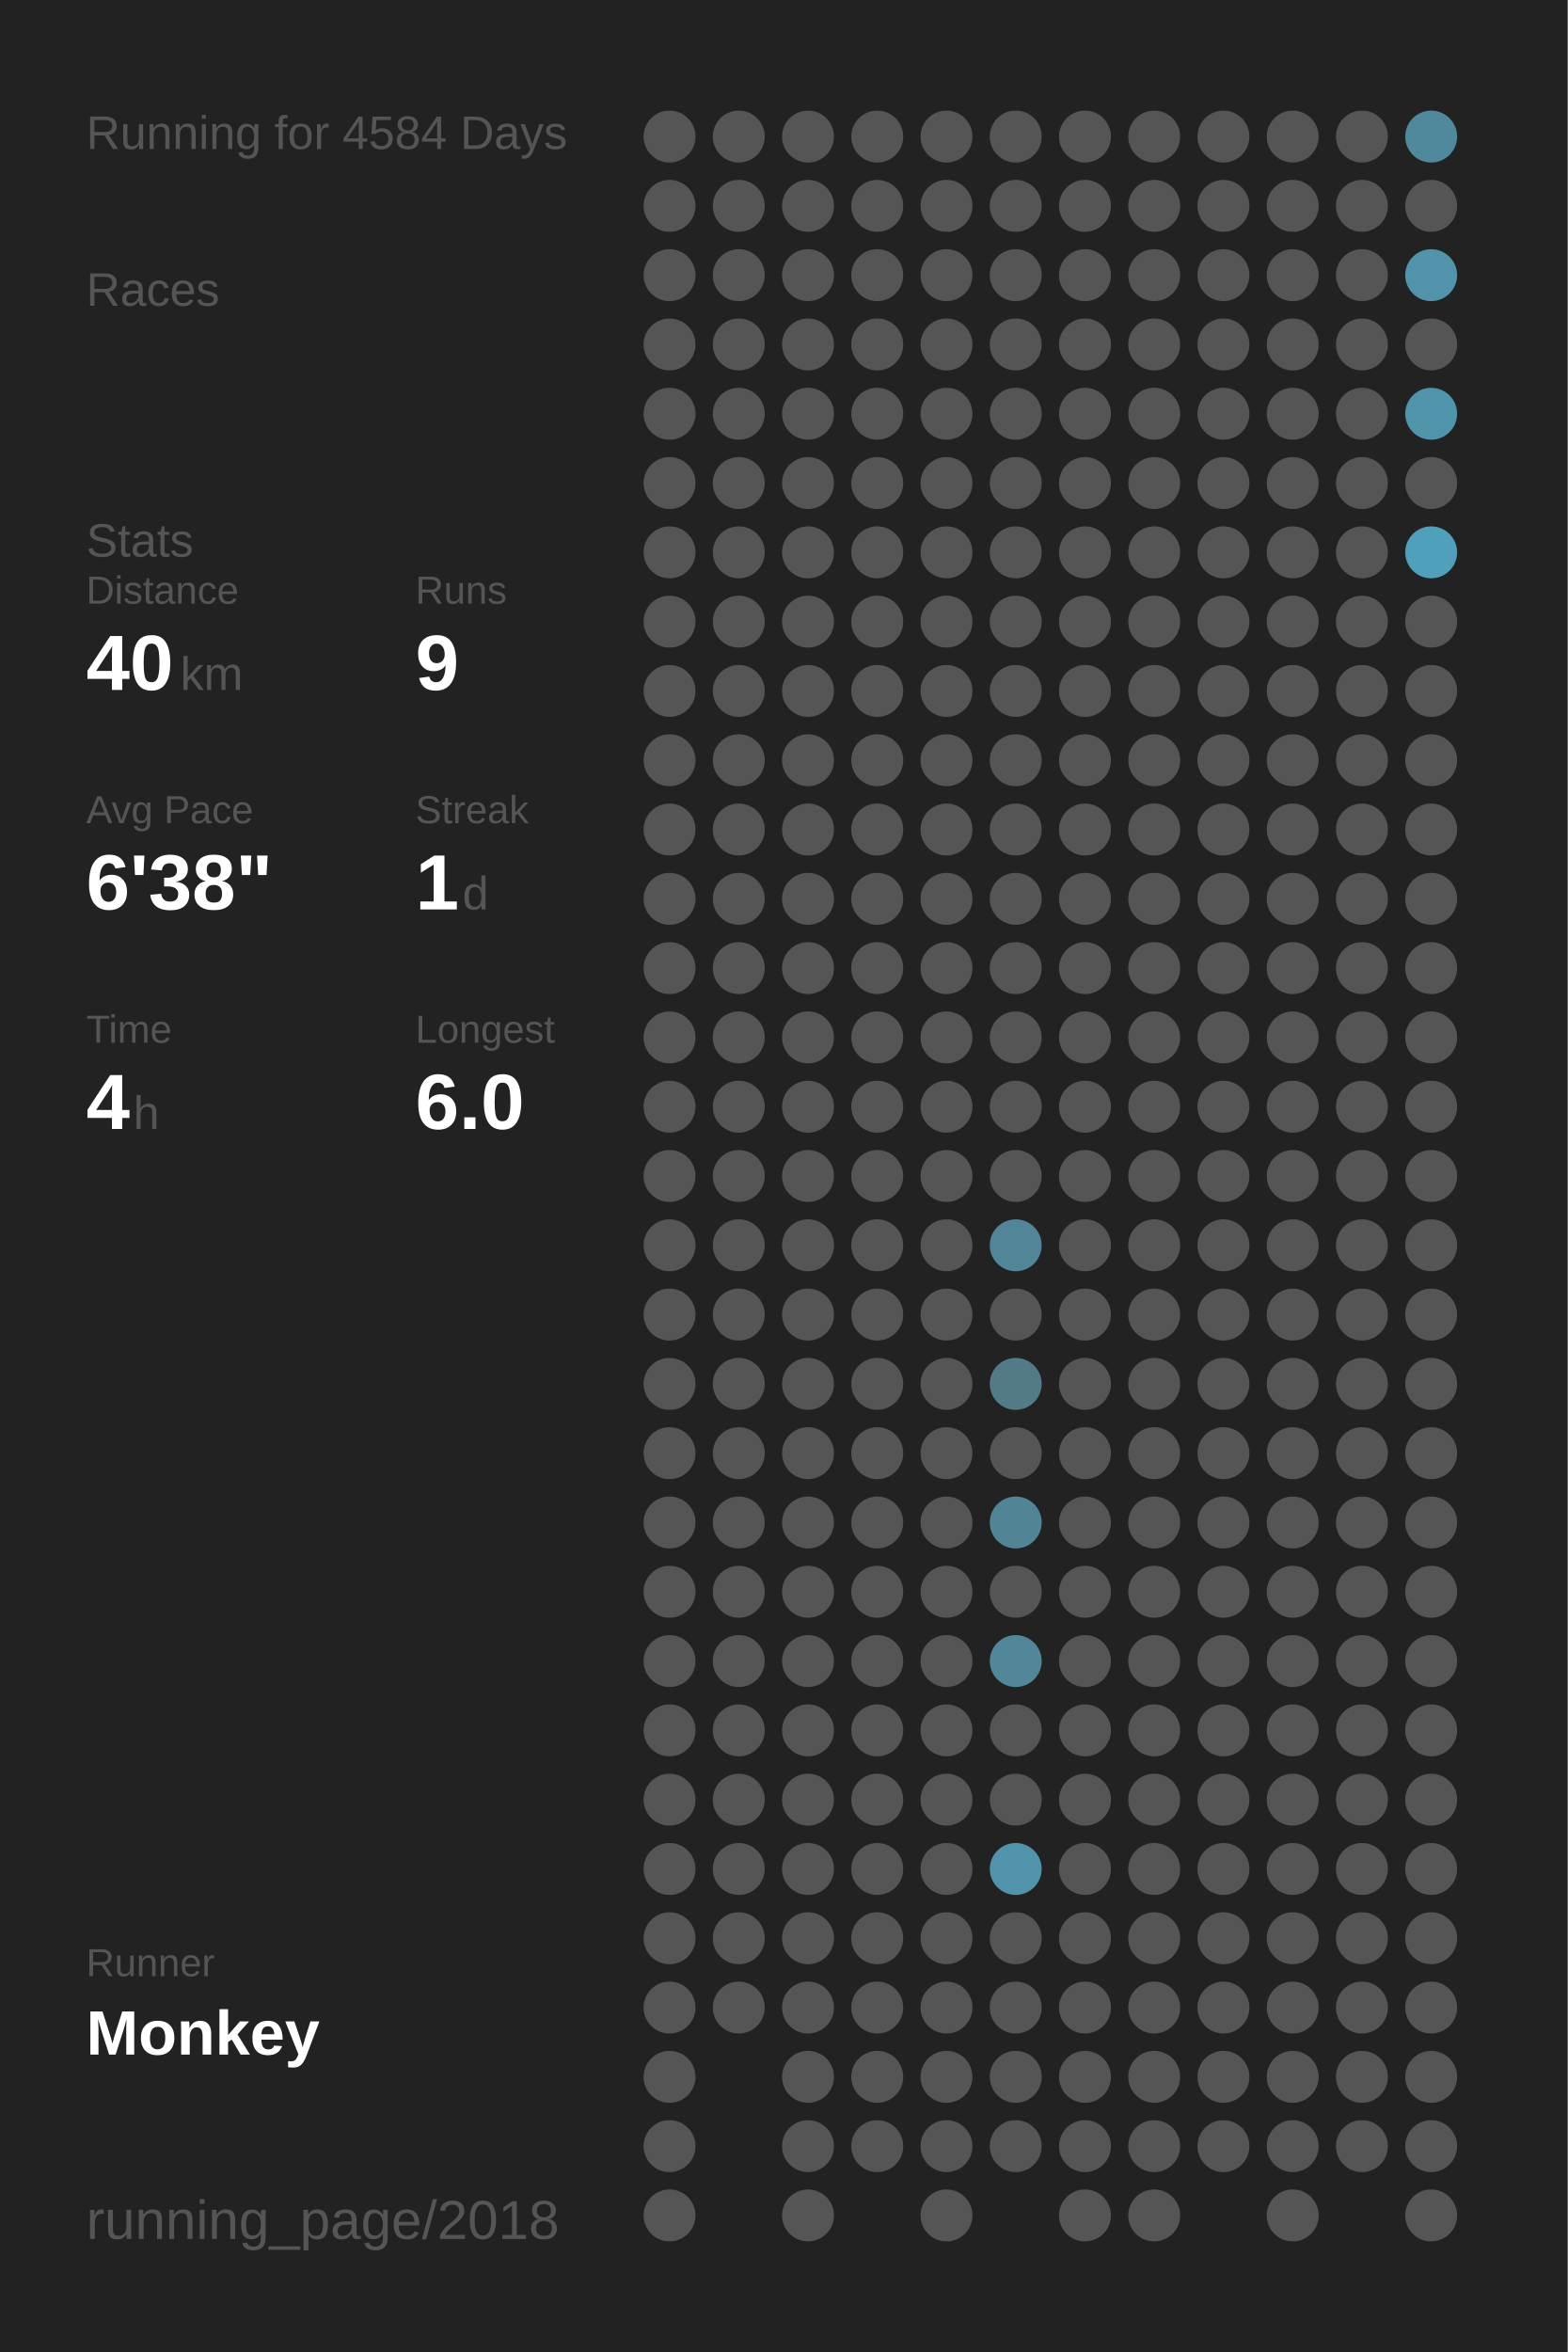
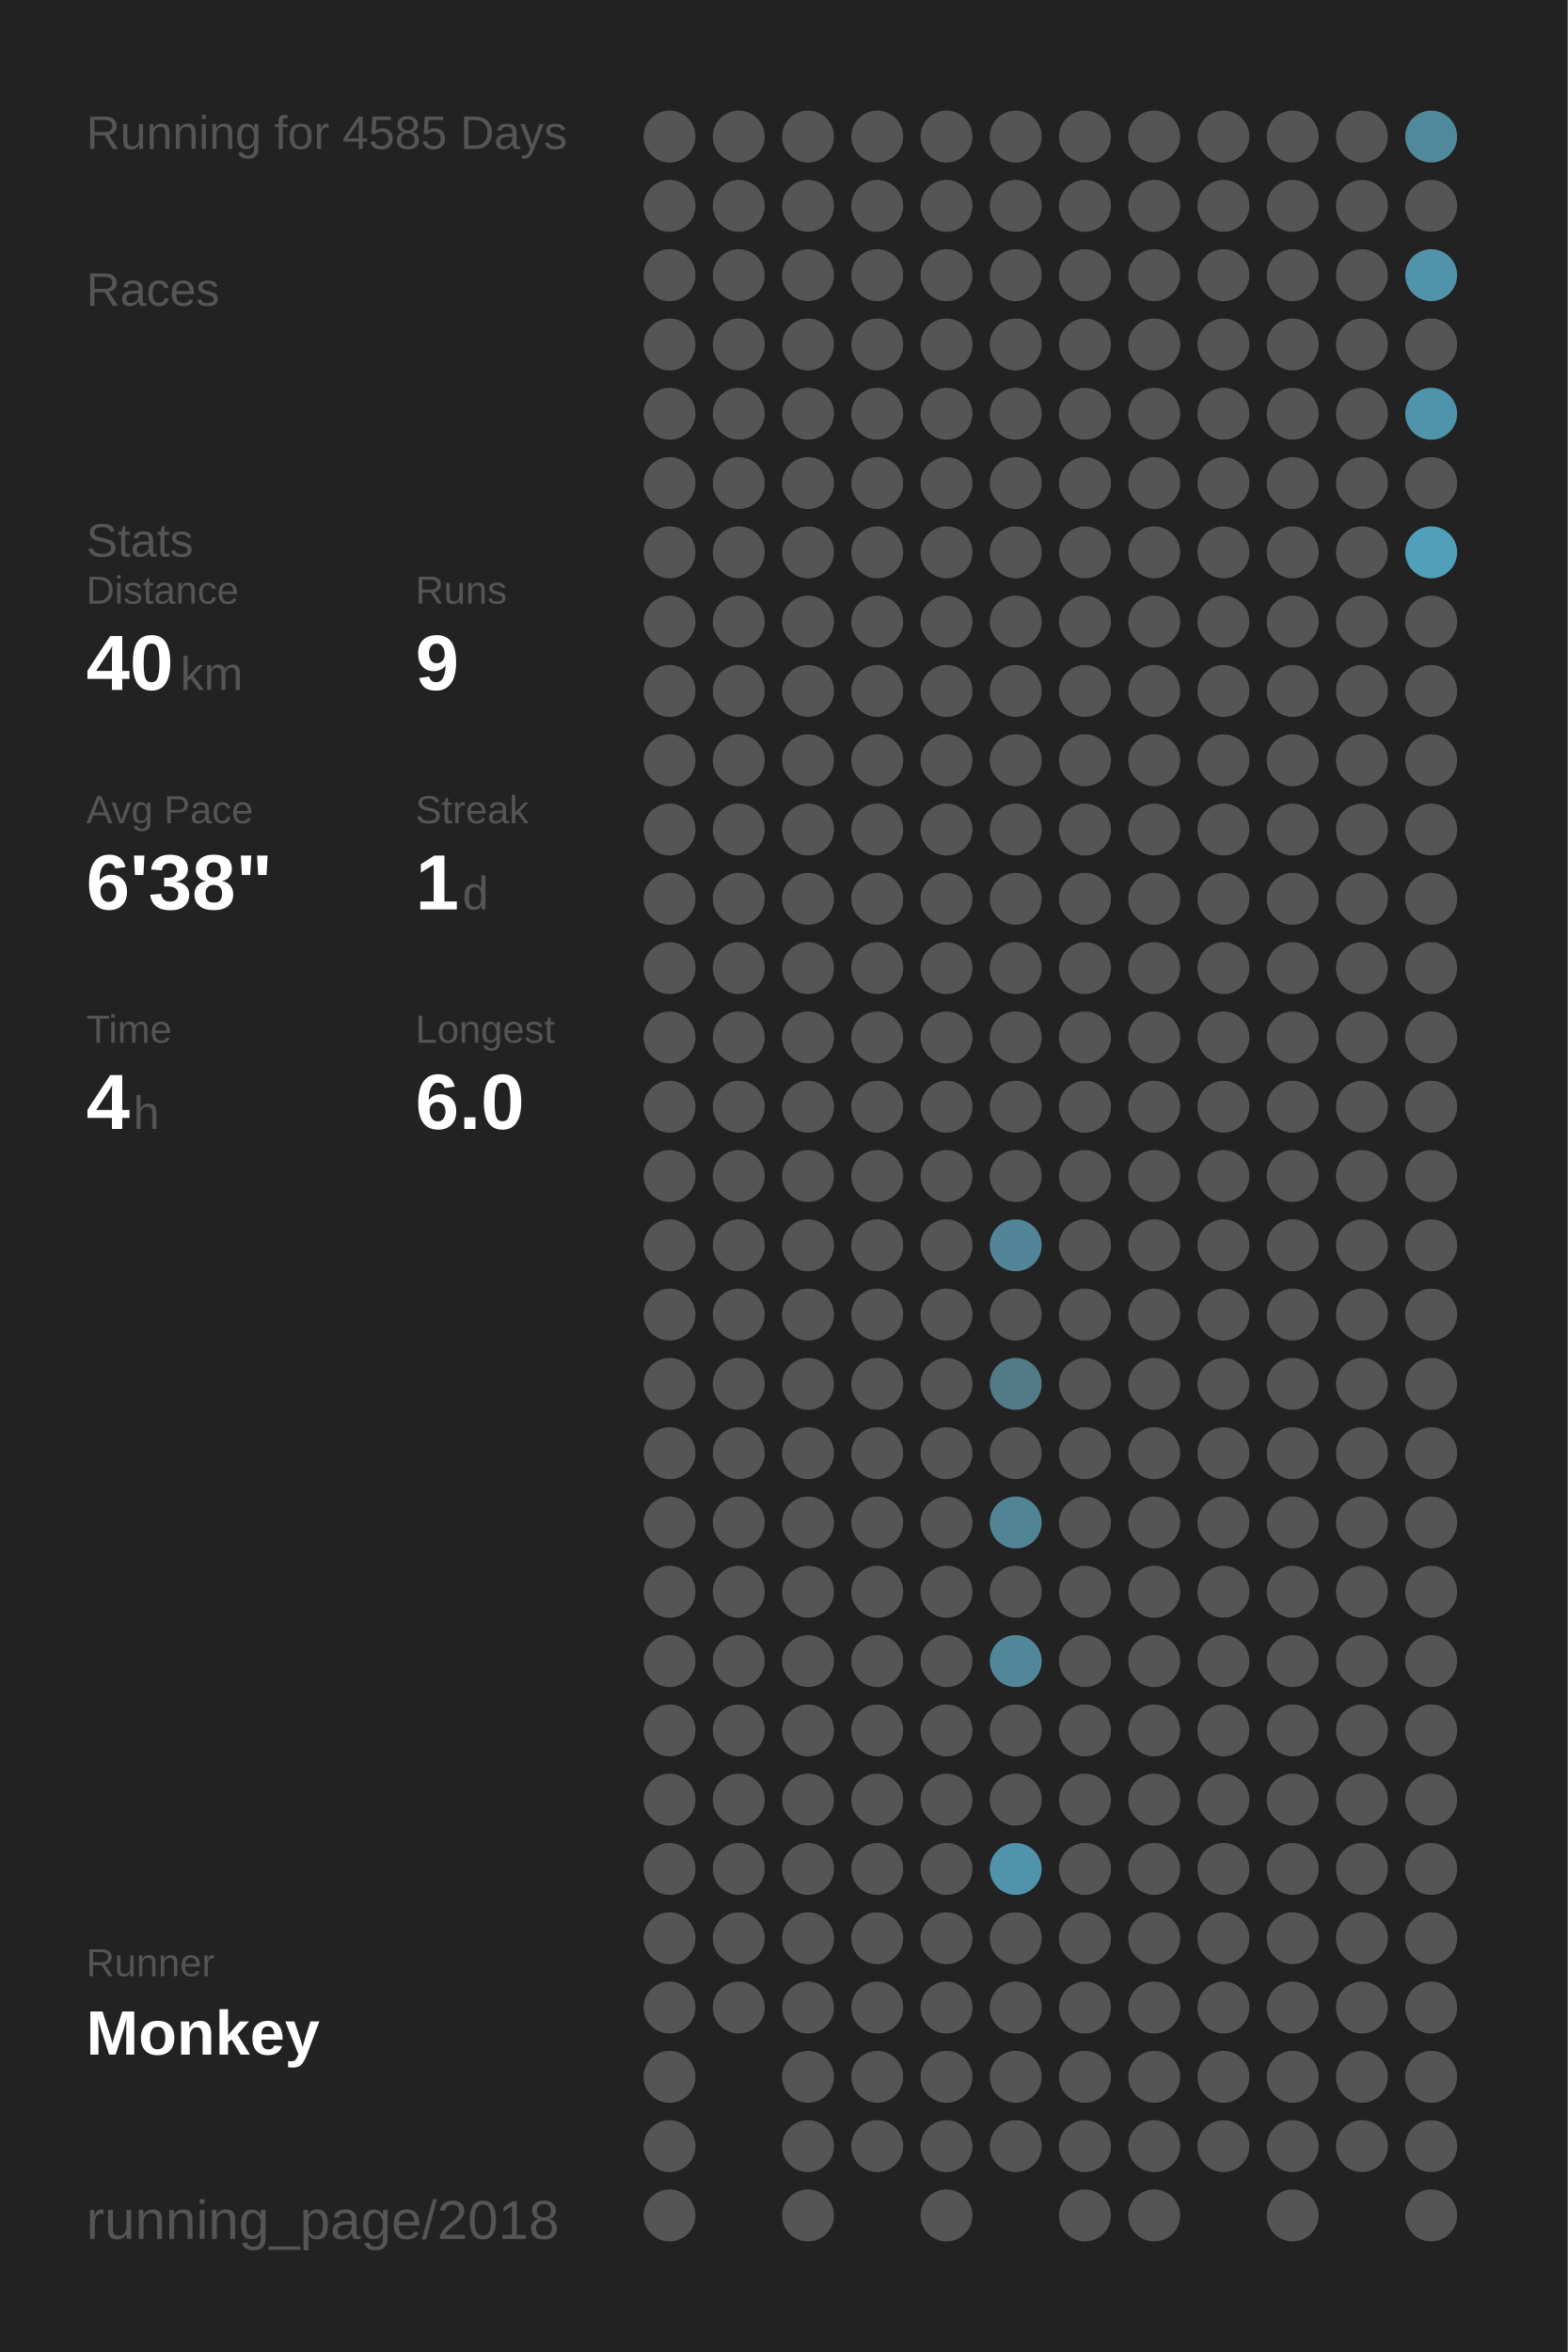
<svg xmlns="http://www.w3.org/2000/svg" baseProfile="full" height="300mm" version="1.1" viewBox="0,0,200,300" width="200mm">
  <defs />
  <rect fill="#222222" height="300" width="200" x="0" y="0" />
-   <text fill="#555555" style="font-size:6px; font-family:Arial;" x="11" y="19">Running for 4584 Days</text>
+   <text fill="#555555" style="font-size:6px; font-family:Arial;" x="11" y="19">Running for 4585 Days</text>
  <text fill="#555555" style="font-size:6px; font-family:Arial;" x="11" y="39">Races</text>
  <text fill="#555555" style="font-size:6px; font-family:Arial;" x="11" y="71">Stats</text>
  <text fill="#555555" style="font-size:5px; font-family:Arial;" x="11" y="77">Distance</text>
  <text fill="#FFFFFF" style="font-size:10px; font-family:Arial; font-weight:bold;" x="11" y="88">40</text>
  <text fill="#555555" style="font-size:6px; font-family:Arial;" x="23" y="88">km</text>
  <text fill="#555555" style="font-size:5px; font-family:Arial;" x="53" y="77">Runs</text>
  <text fill="#FFFFFF" style="font-size:10px; font-family:Arial; font-weight:bold;" x="53" y="88">9</text>
  <text fill="#555555" style="font-size:5px; font-family:Arial;" x="11" y="105">Avg Pace</text>
  <text fill="#FFFFFF" style="font-size:10px; font-family:Arial; font-weight:bold;" x="11" y="116">6'38"</text>
  <text fill="#555555" style="font-size:5px; font-family:Arial;" x="53" y="105">Streak</text>
  <text fill="#FFFFFF" style="font-size:10px; font-family:Arial; font-weight:bold;" x="53" y="116">1</text>
  <text fill="#555555" style="font-size:6px; font-family:Arial;" x="59" y="116">d</text>
  <text fill="#555555" style="font-size:5px; font-family:Arial;" x="11" y="133">Time</text>
  <text fill="#FFFFFF" style="font-size:10px; font-family:Arial; font-weight:bold;" x="11" y="144">4</text>
  <text fill="#555555" style="font-size:6px; font-family:Arial;" x="17" y="144">h</text>
  <text fill="#555555" style="font-size:5px; font-family:Arial;" x="53" y="133">Longest</text>
  <text fill="#FFFFFF" style="font-size:10px; font-family:Arial; font-weight:bold;" x="53" y="144">6.0</text>
  <text fill="#555555" style="font-size:5px; font-family:Arial;" x="11" y="252.065">Runner</text>
  <text fill="#FFFFFF" style="font-size:8px; font-family:Arial; font-weight:bold;" x="11" y="262.065">Monkey</text>
  <text fill="#555555" style="font-size:7px; font-family:Arial;" x="11" y="285.581">running_page/2018</text>
  <circle cx="85.417" cy="17.419" fill="#555555" r="3.312" />
  <circle cx="85.417" cy="26.258" fill="#555555" r="3.312" />
  <circle cx="85.417" cy="35.097" fill="#555555" r="3.312" />
  <circle cx="85.417" cy="43.935" fill="#555555" r="3.312" />
  <circle cx="85.417" cy="52.774" fill="#555555" r="3.312" />
  <circle cx="85.417" cy="61.613" fill="#555555" r="3.312" />
  <circle cx="85.417" cy="70.452" fill="#555555" r="3.312" />
  <circle cx="85.417" cy="79.29" fill="#555555" r="3.312" />
  <circle cx="85.417" cy="88.129" fill="#555555" r="3.312" />
  <circle cx="85.417" cy="96.968" fill="#555555" r="3.312" />
  <circle cx="85.417" cy="105.806" fill="#555555" r="3.312" />
  <circle cx="85.417" cy="114.645" fill="#555555" r="3.312" />
  <circle cx="85.417" cy="123.484" fill="#555555" r="3.312" />
  <circle cx="85.417" cy="132.323" fill="#555555" r="3.312" />
  <circle cx="85.417" cy="141.161" fill="#555555" r="3.312" />
  <circle cx="85.417" cy="150" fill="#555555" r="3.312" />
  <circle cx="85.417" cy="158.839" fill="#555555" r="3.312" />
  <circle cx="85.417" cy="167.677" fill="#555555" r="3.312" />
  <circle cx="85.417" cy="176.516" fill="#555555" r="3.312" />
  <circle cx="85.417" cy="185.355" fill="#555555" r="3.312" />
  <circle cx="85.417" cy="194.194" fill="#555555" r="3.312" />
  <circle cx="85.417" cy="203.032" fill="#555555" r="3.312" />
  <circle cx="85.417" cy="211.871" fill="#555555" r="3.312" />
  <circle cx="85.417" cy="220.71" fill="#555555" r="3.312" />
  <circle cx="85.417" cy="229.548" fill="#555555" r="3.312" />
  <circle cx="85.417" cy="238.387" fill="#555555" r="3.312" />
  <circle cx="85.417" cy="247.226" fill="#555555" r="3.312" />
  <circle cx="85.417" cy="256.065" fill="#555555" r="3.312" />
  <circle cx="85.417" cy="264.903" fill="#555555" r="3.312" />
  <circle cx="85.417" cy="273.742" fill="#555555" r="3.312" />
  <circle cx="85.417" cy="282.581" fill="#555555" r="3.312" />
  <circle cx="94.25" cy="17.419" fill="#555555" r="3.312" />
  <circle cx="94.25" cy="26.258" fill="#555555" r="3.312" />
  <circle cx="94.25" cy="35.097" fill="#555555" r="3.312" />
  <circle cx="94.25" cy="43.935" fill="#555555" r="3.312" />
  <circle cx="94.25" cy="52.774" fill="#555555" r="3.312" />
  <circle cx="94.25" cy="61.613" fill="#555555" r="3.312" />
  <circle cx="94.25" cy="70.452" fill="#555555" r="3.312" />
  <circle cx="94.25" cy="79.29" fill="#555555" r="3.312" />
  <circle cx="94.25" cy="88.129" fill="#555555" r="3.312" />
  <circle cx="94.25" cy="96.968" fill="#555555" r="3.312" />
  <circle cx="94.25" cy="105.806" fill="#555555" r="3.312" />
  <circle cx="94.25" cy="114.645" fill="#555555" r="3.312" />
  <circle cx="94.25" cy="123.484" fill="#555555" r="3.312" />
  <circle cx="94.25" cy="132.323" fill="#555555" r="3.312" />
  <circle cx="94.25" cy="141.161" fill="#555555" r="3.312" />
  <circle cx="94.25" cy="150" fill="#555555" r="3.312" />
  <circle cx="94.25" cy="158.839" fill="#555555" r="3.312" />
  <circle cx="94.25" cy="167.677" fill="#555555" r="3.312" />
  <circle cx="94.25" cy="176.516" fill="#555555" r="3.312" />
  <circle cx="94.25" cy="185.355" fill="#555555" r="3.312" />
  <circle cx="94.25" cy="194.194" fill="#555555" r="3.312" />
  <circle cx="94.25" cy="203.032" fill="#555555" r="3.312" />
  <circle cx="94.25" cy="211.871" fill="#555555" r="3.312" />
  <circle cx="94.25" cy="220.71" fill="#555555" r="3.312" />
  <circle cx="94.25" cy="229.548" fill="#555555" r="3.312" />
  <circle cx="94.25" cy="238.387" fill="#555555" r="3.312" />
  <circle cx="94.25" cy="247.226" fill="#555555" r="3.312" />
  <circle cx="94.25" cy="256.065" fill="#555555" r="3.312" />
  <circle cx="103.083" cy="17.419" fill="#555555" r="3.312" />
  <circle cx="103.083" cy="26.258" fill="#555555" r="3.312" />
  <circle cx="103.083" cy="35.097" fill="#555555" r="3.312" />
  <circle cx="103.083" cy="43.935" fill="#555555" r="3.312" />
  <circle cx="103.083" cy="52.774" fill="#555555" r="3.312" />
  <circle cx="103.083" cy="61.613" fill="#555555" r="3.312" />
  <circle cx="103.083" cy="70.452" fill="#555555" r="3.312" />
  <circle cx="103.083" cy="79.29" fill="#555555" r="3.312" />
  <circle cx="103.083" cy="88.129" fill="#555555" r="3.312" />
  <circle cx="103.083" cy="96.968" fill="#555555" r="3.312" />
  <circle cx="103.083" cy="105.806" fill="#555555" r="3.312" />
  <circle cx="103.083" cy="114.645" fill="#555555" r="3.312" />
  <circle cx="103.083" cy="123.484" fill="#555555" r="3.312" />
  <circle cx="103.083" cy="132.323" fill="#555555" r="3.312" />
  <circle cx="103.083" cy="141.161" fill="#555555" r="3.312" />
  <circle cx="103.083" cy="150" fill="#555555" r="3.312" />
  <circle cx="103.083" cy="158.839" fill="#555555" r="3.312" />
  <circle cx="103.083" cy="167.677" fill="#555555" r="3.312" />
  <circle cx="103.083" cy="176.516" fill="#555555" r="3.312" />
  <circle cx="103.083" cy="185.355" fill="#555555" r="3.312" />
  <circle cx="103.083" cy="194.194" fill="#555555" r="3.312" />
  <circle cx="103.083" cy="203.032" fill="#555555" r="3.312" />
  <circle cx="103.083" cy="211.871" fill="#555555" r="3.312" />
  <circle cx="103.083" cy="220.71" fill="#555555" r="3.312" />
  <circle cx="103.083" cy="229.548" fill="#555555" r="3.312" />
  <circle cx="103.083" cy="238.387" fill="#555555" r="3.312" />
  <circle cx="103.083" cy="247.226" fill="#555555" r="3.312" />
  <circle cx="103.083" cy="256.065" fill="#555555" r="3.312" />
  <circle cx="103.083" cy="264.903" fill="#555555" r="3.312" />
  <circle cx="103.083" cy="273.742" fill="#555555" r="3.312" />
  <circle cx="103.083" cy="282.581" fill="#555555" r="3.312" />
  <circle cx="111.917" cy="17.419" fill="#555555" r="3.312" />
  <circle cx="111.917" cy="26.258" fill="#555555" r="3.312" />
  <circle cx="111.917" cy="35.097" fill="#555555" r="3.312" />
  <circle cx="111.917" cy="43.935" fill="#555555" r="3.312" />
  <circle cx="111.917" cy="52.774" fill="#555555" r="3.312" />
  <circle cx="111.917" cy="61.613" fill="#555555" r="3.312" />
  <circle cx="111.917" cy="70.452" fill="#555555" r="3.312" />
  <circle cx="111.917" cy="79.29" fill="#555555" r="3.312" />
  <circle cx="111.917" cy="88.129" fill="#555555" r="3.312" />
  <circle cx="111.917" cy="96.968" fill="#555555" r="3.312" />
  <circle cx="111.917" cy="105.806" fill="#555555" r="3.312" />
  <circle cx="111.917" cy="114.645" fill="#555555" r="3.312" />
  <circle cx="111.917" cy="123.484" fill="#555555" r="3.312" />
  <circle cx="111.917" cy="132.323" fill="#555555" r="3.312" />
  <circle cx="111.917" cy="141.161" fill="#555555" r="3.312" />
  <circle cx="111.917" cy="150" fill="#555555" r="3.312" />
  <circle cx="111.917" cy="158.839" fill="#555555" r="3.312" />
  <circle cx="111.917" cy="167.677" fill="#555555" r="3.312" />
  <circle cx="111.917" cy="176.516" fill="#555555" r="3.312" />
  <circle cx="111.917" cy="185.355" fill="#555555" r="3.312" />
  <circle cx="111.917" cy="194.194" fill="#555555" r="3.312" />
  <circle cx="111.917" cy="203.032" fill="#555555" r="3.312" />
  <circle cx="111.917" cy="211.871" fill="#555555" r="3.312" />
  <circle cx="111.917" cy="220.71" fill="#555555" r="3.312" />
  <circle cx="111.917" cy="229.548" fill="#555555" r="3.312" />
  <circle cx="111.917" cy="238.387" fill="#555555" r="3.312" />
  <circle cx="111.917" cy="247.226" fill="#555555" r="3.312" />
  <circle cx="111.917" cy="256.065" fill="#555555" r="3.312" />
  <circle cx="111.917" cy="264.903" fill="#555555" r="3.312" />
  <circle cx="111.917" cy="273.742" fill="#555555" r="3.312" />
  <circle cx="120.75" cy="17.419" fill="#555555" r="3.312" />
  <circle cx="120.75" cy="26.258" fill="#555555" r="3.312" />
  <circle cx="120.75" cy="35.097" fill="#555555" r="3.312" />
  <circle cx="120.75" cy="43.935" fill="#555555" r="3.312" />
  <circle cx="120.75" cy="52.774" fill="#555555" r="3.312" />
  <circle cx="120.75" cy="61.613" fill="#555555" r="3.312" />
  <circle cx="120.75" cy="70.452" fill="#555555" r="3.312" />
  <circle cx="120.75" cy="79.29" fill="#555555" r="3.312" />
  <circle cx="120.75" cy="88.129" fill="#555555" r="3.312" />
  <circle cx="120.75" cy="96.968" fill="#555555" r="3.312" />
  <circle cx="120.75" cy="105.806" fill="#555555" r="3.312" />
  <circle cx="120.75" cy="114.645" fill="#555555" r="3.312" />
  <circle cx="120.75" cy="123.484" fill="#555555" r="3.312" />
  <circle cx="120.75" cy="132.323" fill="#555555" r="3.312" />
  <circle cx="120.75" cy="141.161" fill="#555555" r="3.312" />
  <circle cx="120.75" cy="150" fill="#555555" r="3.312" />
  <circle cx="120.75" cy="158.839" fill="#555555" r="3.312" />
  <circle cx="120.75" cy="167.677" fill="#555555" r="3.312" />
  <circle cx="120.75" cy="176.516" fill="#555555" r="3.312" />
  <circle cx="120.75" cy="185.355" fill="#555555" r="3.312" />
  <circle cx="120.75" cy="194.194" fill="#555555" r="3.312" />
  <circle cx="120.75" cy="203.032" fill="#555555" r="3.312" />
  <circle cx="120.75" cy="211.871" fill="#555555" r="3.312" />
  <circle cx="120.75" cy="220.71" fill="#555555" r="3.312" />
  <circle cx="120.75" cy="229.548" fill="#555555" r="3.312" />
  <circle cx="120.75" cy="238.387" fill="#555555" r="3.312" />
  <circle cx="120.75" cy="247.226" fill="#555555" r="3.312" />
  <circle cx="120.75" cy="256.065" fill="#555555" r="3.312" />
  <circle cx="120.75" cy="264.903" fill="#555555" r="3.312" />
  <circle cx="120.75" cy="273.742" fill="#555555" r="3.312" />
  <circle cx="120.75" cy="282.581" fill="#555555" r="3.312" />
  <circle cx="129.583" cy="17.419" fill="#555555" r="3.312" />
  <circle cx="129.583" cy="26.258" fill="#555555" r="3.312" />
  <circle cx="129.583" cy="35.097" fill="#555555" r="3.312" />
  <circle cx="129.583" cy="43.935" fill="#555555" r="3.312" />
  <circle cx="129.583" cy="52.774" fill="#555555" r="3.312" />
  <circle cx="129.583" cy="61.613" fill="#555555" r="3.312" />
  <circle cx="129.583" cy="70.452" fill="#555555" r="3.312" />
  <circle cx="129.583" cy="79.29" fill="#555555" r="3.312" />
  <circle cx="129.583" cy="88.129" fill="#555555" r="3.312" />
  <circle cx="129.583" cy="96.968" fill="#555555" r="3.312" />
  <circle cx="129.583" cy="105.806" fill="#555555" r="3.312" />
  <circle cx="129.583" cy="114.645" fill="#555555" r="3.312" />
  <circle cx="129.583" cy="123.484" fill="#555555" r="3.312" />
  <circle cx="129.583" cy="132.323" fill="#555555" r="3.312" />
  <circle cx="129.583" cy="141.161" fill="#555555" r="3.312" />
  <circle cx="129.583" cy="150" fill="#555555" r="3.312" />
  <circle cx="129.583" cy="158.839" fill="#518597" r="3.312" />
  <circle cx="129.583" cy="167.677" fill="#555555" r="3.312" />
  <circle cx="129.583" cy="176.516" fill="#527a87" r="3.312" />
  <circle cx="129.583" cy="185.355" fill="#555555" r="3.312" />
  <circle cx="129.583" cy="194.194" fill="#518596" r="3.312" />
  <circle cx="129.583" cy="203.032" fill="#555555" r="3.312" />
  <circle cx="129.583" cy="211.871" fill="#518799" r="3.312" />
  <circle cx="129.583" cy="220.71" fill="#555555" r="3.312" />
  <circle cx="129.583" cy="229.548" fill="#555555" r="3.312" />
  <circle cx="129.583" cy="238.387" fill="#5093aa" r="3.312" />
  <circle cx="129.583" cy="247.226" fill="#555555" r="3.312" />
  <circle cx="129.583" cy="256.065" fill="#555555" r="3.312" />
  <circle cx="129.583" cy="264.903" fill="#555555" r="3.312" />
  <circle cx="129.583" cy="273.742" fill="#555555" r="3.312" />
  <circle cx="138.417" cy="17.419" fill="#555555" r="3.312" />
  <circle cx="138.417" cy="26.258" fill="#555555" r="3.312" />
  <circle cx="138.417" cy="35.097" fill="#555555" r="3.312" />
  <circle cx="138.417" cy="43.935" fill="#555555" r="3.312" />
  <circle cx="138.417" cy="52.774" fill="#555555" r="3.312" />
  <circle cx="138.417" cy="61.613" fill="#555555" r="3.312" />
  <circle cx="138.417" cy="70.452" fill="#555555" r="3.312" />
  <circle cx="138.417" cy="79.29" fill="#555555" r="3.312" />
  <circle cx="138.417" cy="88.129" fill="#555555" r="3.312" />
  <circle cx="138.417" cy="96.968" fill="#555555" r="3.312" />
  <circle cx="138.417" cy="105.806" fill="#555555" r="3.312" />
  <circle cx="138.417" cy="114.645" fill="#555555" r="3.312" />
  <circle cx="138.417" cy="123.484" fill="#555555" r="3.312" />
  <circle cx="138.417" cy="132.323" fill="#555555" r="3.312" />
  <circle cx="138.417" cy="141.161" fill="#555555" r="3.312" />
  <circle cx="138.417" cy="150" fill="#555555" r="3.312" />
  <circle cx="138.417" cy="158.839" fill="#555555" r="3.312" />
  <circle cx="138.417" cy="167.677" fill="#555555" r="3.312" />
  <circle cx="138.417" cy="176.516" fill="#555555" r="3.312" />
  <circle cx="138.417" cy="185.355" fill="#555555" r="3.312" />
  <circle cx="138.417" cy="194.194" fill="#555555" r="3.312" />
  <circle cx="138.417" cy="203.032" fill="#555555" r="3.312" />
  <circle cx="138.417" cy="211.871" fill="#555555" r="3.312" />
  <circle cx="138.417" cy="220.71" fill="#555555" r="3.312" />
  <circle cx="138.417" cy="229.548" fill="#555555" r="3.312" />
  <circle cx="138.417" cy="238.387" fill="#555555" r="3.312" />
  <circle cx="138.417" cy="247.226" fill="#555555" r="3.312" />
  <circle cx="138.417" cy="256.065" fill="#555555" r="3.312" />
  <circle cx="138.417" cy="264.903" fill="#555555" r="3.312" />
  <circle cx="138.417" cy="273.742" fill="#555555" r="3.312" />
  <circle cx="138.417" cy="282.581" fill="#555555" r="3.312" />
  <circle cx="147.25" cy="17.419" fill="#555555" r="3.312" />
  <circle cx="147.25" cy="26.258" fill="#555555" r="3.312" />
  <circle cx="147.25" cy="35.097" fill="#555555" r="3.312" />
  <circle cx="147.25" cy="43.935" fill="#555555" r="3.312" />
  <circle cx="147.25" cy="52.774" fill="#555555" r="3.312" />
  <circle cx="147.25" cy="61.613" fill="#555555" r="3.312" />
  <circle cx="147.25" cy="70.452" fill="#555555" r="3.312" />
  <circle cx="147.25" cy="79.29" fill="#555555" r="3.312" />
  <circle cx="147.25" cy="88.129" fill="#555555" r="3.312" />
  <circle cx="147.25" cy="96.968" fill="#555555" r="3.312" />
  <circle cx="147.25" cy="105.806" fill="#555555" r="3.312" />
  <circle cx="147.25" cy="114.645" fill="#555555" r="3.312" />
  <circle cx="147.25" cy="123.484" fill="#555555" r="3.312" />
  <circle cx="147.25" cy="132.323" fill="#555555" r="3.312" />
  <circle cx="147.25" cy="141.161" fill="#555555" r="3.312" />
  <circle cx="147.25" cy="150" fill="#555555" r="3.312" />
  <circle cx="147.25" cy="158.839" fill="#555555" r="3.312" />
  <circle cx="147.25" cy="167.677" fill="#555555" r="3.312" />
  <circle cx="147.25" cy="176.516" fill="#555555" r="3.312" />
  <circle cx="147.25" cy="185.355" fill="#555555" r="3.312" />
  <circle cx="147.25" cy="194.194" fill="#555555" r="3.312" />
  <circle cx="147.25" cy="203.032" fill="#555555" r="3.312" />
  <circle cx="147.25" cy="211.871" fill="#555555" r="3.312" />
  <circle cx="147.25" cy="220.71" fill="#555555" r="3.312" />
  <circle cx="147.25" cy="229.548" fill="#555555" r="3.312" />
  <circle cx="147.25" cy="238.387" fill="#555555" r="3.312" />
  <circle cx="147.25" cy="247.226" fill="#555555" r="3.312" />
  <circle cx="147.25" cy="256.065" fill="#555555" r="3.312" />
  <circle cx="147.25" cy="264.903" fill="#555555" r="3.312" />
  <circle cx="147.25" cy="273.742" fill="#555555" r="3.312" />
  <circle cx="147.25" cy="282.581" fill="#555555" r="3.312" />
  <circle cx="156.083" cy="17.419" fill="#555555" r="3.312" />
  <circle cx="156.083" cy="26.258" fill="#555555" r="3.312" />
  <circle cx="156.083" cy="35.097" fill="#555555" r="3.312" />
  <circle cx="156.083" cy="43.935" fill="#555555" r="3.312" />
  <circle cx="156.083" cy="52.774" fill="#555555" r="3.312" />
  <circle cx="156.083" cy="61.613" fill="#555555" r="3.312" />
  <circle cx="156.083" cy="70.452" fill="#555555" r="3.312" />
  <circle cx="156.083" cy="79.29" fill="#555555" r="3.312" />
  <circle cx="156.083" cy="88.129" fill="#555555" r="3.312" />
  <circle cx="156.083" cy="96.968" fill="#555555" r="3.312" />
  <circle cx="156.083" cy="105.806" fill="#555555" r="3.312" />
  <circle cx="156.083" cy="114.645" fill="#555555" r="3.312" />
  <circle cx="156.083" cy="123.484" fill="#555555" r="3.312" />
  <circle cx="156.083" cy="132.323" fill="#555555" r="3.312" />
  <circle cx="156.083" cy="141.161" fill="#555555" r="3.312" />
  <circle cx="156.083" cy="150" fill="#555555" r="3.312" />
  <circle cx="156.083" cy="158.839" fill="#555555" r="3.312" />
  <circle cx="156.083" cy="167.677" fill="#555555" r="3.312" />
  <circle cx="156.083" cy="176.516" fill="#555555" r="3.312" />
  <circle cx="156.083" cy="185.355" fill="#555555" r="3.312" />
  <circle cx="156.083" cy="194.194" fill="#555555" r="3.312" />
  <circle cx="156.083" cy="203.032" fill="#555555" r="3.312" />
  <circle cx="156.083" cy="211.871" fill="#555555" r="3.312" />
  <circle cx="156.083" cy="220.71" fill="#555555" r="3.312" />
  <circle cx="156.083" cy="229.548" fill="#555555" r="3.312" />
  <circle cx="156.083" cy="238.387" fill="#555555" r="3.312" />
  <circle cx="156.083" cy="247.226" fill="#555555" r="3.312" />
  <circle cx="156.083" cy="256.065" fill="#555555" r="3.312" />
  <circle cx="156.083" cy="264.903" fill="#555555" r="3.312" />
  <circle cx="156.083" cy="273.742" fill="#555555" r="3.312" />
  <circle cx="164.917" cy="17.419" fill="#555555" r="3.312" />
  <circle cx="164.917" cy="26.258" fill="#555555" r="3.312" />
  <circle cx="164.917" cy="35.097" fill="#555555" r="3.312" />
  <circle cx="164.917" cy="43.935" fill="#555555" r="3.312" />
  <circle cx="164.917" cy="52.774" fill="#555555" r="3.312" />
  <circle cx="164.917" cy="61.613" fill="#555555" r="3.312" />
  <circle cx="164.917" cy="70.452" fill="#555555" r="3.312" />
  <circle cx="164.917" cy="79.29" fill="#555555" r="3.312" />
  <circle cx="164.917" cy="88.129" fill="#555555" r="3.312" />
  <circle cx="164.917" cy="96.968" fill="#555555" r="3.312" />
  <circle cx="164.917" cy="105.806" fill="#555555" r="3.312" />
  <circle cx="164.917" cy="114.645" fill="#555555" r="3.312" />
  <circle cx="164.917" cy="123.484" fill="#555555" r="3.312" />
  <circle cx="164.917" cy="132.323" fill="#555555" r="3.312" />
  <circle cx="164.917" cy="141.161" fill="#555555" r="3.312" />
  <circle cx="164.917" cy="150" fill="#555555" r="3.312" />
  <circle cx="164.917" cy="158.839" fill="#555555" r="3.312" />
  <circle cx="164.917" cy="167.677" fill="#555555" r="3.312" />
  <circle cx="164.917" cy="176.516" fill="#555555" r="3.312" />
  <circle cx="164.917" cy="185.355" fill="#555555" r="3.312" />
  <circle cx="164.917" cy="194.194" fill="#555555" r="3.312" />
  <circle cx="164.917" cy="203.032" fill="#555555" r="3.312" />
  <circle cx="164.917" cy="211.871" fill="#555555" r="3.312" />
  <circle cx="164.917" cy="220.71" fill="#555555" r="3.312" />
  <circle cx="164.917" cy="229.548" fill="#555555" r="3.312" />
  <circle cx="164.917" cy="238.387" fill="#555555" r="3.312" />
  <circle cx="164.917" cy="247.226" fill="#555555" r="3.312" />
  <circle cx="164.917" cy="256.065" fill="#555555" r="3.312" />
  <circle cx="164.917" cy="264.903" fill="#555555" r="3.312" />
  <circle cx="164.917" cy="273.742" fill="#555555" r="3.312" />
  <circle cx="164.917" cy="282.581" fill="#555555" r="3.312" />
  <circle cx="173.75" cy="17.419" fill="#555555" r="3.312" />
  <circle cx="173.75" cy="26.258" fill="#555555" r="3.312" />
  <circle cx="173.75" cy="35.097" fill="#555555" r="3.312" />
  <circle cx="173.75" cy="43.935" fill="#555555" r="3.312" />
  <circle cx="173.75" cy="52.774" fill="#555555" r="3.312" />
  <circle cx="173.75" cy="61.613" fill="#555555" r="3.312" />
  <circle cx="173.75" cy="70.452" fill="#555555" r="3.312" />
  <circle cx="173.75" cy="79.29" fill="#555555" r="3.312" />
  <circle cx="173.75" cy="88.129" fill="#555555" r="3.312" />
  <circle cx="173.75" cy="96.968" fill="#555555" r="3.312" />
  <circle cx="173.75" cy="105.806" fill="#555555" r="3.312" />
  <circle cx="173.75" cy="114.645" fill="#555555" r="3.312" />
  <circle cx="173.75" cy="123.484" fill="#555555" r="3.312" />
  <circle cx="173.75" cy="132.323" fill="#555555" r="3.312" />
  <circle cx="173.75" cy="141.161" fill="#555555" r="3.312" />
  <circle cx="173.75" cy="150" fill="#555555" r="3.312" />
  <circle cx="173.75" cy="158.839" fill="#555555" r="3.312" />
  <circle cx="173.75" cy="167.677" fill="#555555" r="3.312" />
  <circle cx="173.75" cy="176.516" fill="#555555" r="3.312" />
  <circle cx="173.75" cy="185.355" fill="#555555" r="3.312" />
  <circle cx="173.75" cy="194.194" fill="#555555" r="3.312" />
  <circle cx="173.75" cy="203.032" fill="#555555" r="3.312" />
  <circle cx="173.75" cy="211.871" fill="#555555" r="3.312" />
  <circle cx="173.75" cy="220.71" fill="#555555" r="3.312" />
  <circle cx="173.75" cy="229.548" fill="#555555" r="3.312" />
  <circle cx="173.75" cy="238.387" fill="#555555" r="3.312" />
  <circle cx="173.75" cy="247.226" fill="#555555" r="3.312" />
  <circle cx="173.75" cy="256.065" fill="#555555" r="3.312" />
  <circle cx="173.75" cy="264.903" fill="#555555" r="3.312" />
  <circle cx="173.75" cy="273.742" fill="#555555" r="3.312" />
  <circle cx="182.583" cy="17.419" fill="#51899c" r="3.312" />
  <circle cx="182.583" cy="26.258" fill="#555555" r="3.312" />
  <circle cx="182.583" cy="35.097" fill="#5093aa" r="3.312" />
  <circle cx="182.583" cy="43.935" fill="#555555" r="3.312" />
  <circle cx="182.583" cy="52.774" fill="#5094ab" r="3.312" />
  <circle cx="182.583" cy="61.613" fill="#555555" r="3.312" />
  <circle cx="182.583" cy="70.452" fill="#50a0bb" r="3.312" />
  <circle cx="182.583" cy="79.29" fill="#555555" r="3.312" />
  <circle cx="182.583" cy="88.129" fill="#555555" r="3.312" />
  <circle cx="182.583" cy="96.968" fill="#555555" r="3.312" />
  <circle cx="182.583" cy="105.806" fill="#555555" r="3.312" />
  <circle cx="182.583" cy="114.645" fill="#555555" r="3.312" />
  <circle cx="182.583" cy="123.484" fill="#555555" r="3.312" />
  <circle cx="182.583" cy="132.323" fill="#555555" r="3.312" />
  <circle cx="182.583" cy="141.161" fill="#555555" r="3.312" />
  <circle cx="182.583" cy="150" fill="#555555" r="3.312" />
  <circle cx="182.583" cy="158.839" fill="#555555" r="3.312" />
  <circle cx="182.583" cy="167.677" fill="#555555" r="3.312" />
  <circle cx="182.583" cy="176.516" fill="#555555" r="3.312" />
  <circle cx="182.583" cy="185.355" fill="#555555" r="3.312" />
  <circle cx="182.583" cy="194.194" fill="#555555" r="3.312" />
  <circle cx="182.583" cy="203.032" fill="#555555" r="3.312" />
  <circle cx="182.583" cy="211.871" fill="#555555" r="3.312" />
  <circle cx="182.583" cy="220.71" fill="#555555" r="3.312" />
  <circle cx="182.583" cy="229.548" fill="#555555" r="3.312" />
  <circle cx="182.583" cy="238.387" fill="#555555" r="3.312" />
  <circle cx="182.583" cy="247.226" fill="#555555" r="3.312" />
  <circle cx="182.583" cy="256.065" fill="#555555" r="3.312" />
  <circle cx="182.583" cy="264.903" fill="#555555" r="3.312" />
  <circle cx="182.583" cy="273.742" fill="#555555" r="3.312" />
  <circle cx="182.583" cy="282.581" fill="#555555" r="3.312" />
</svg>
